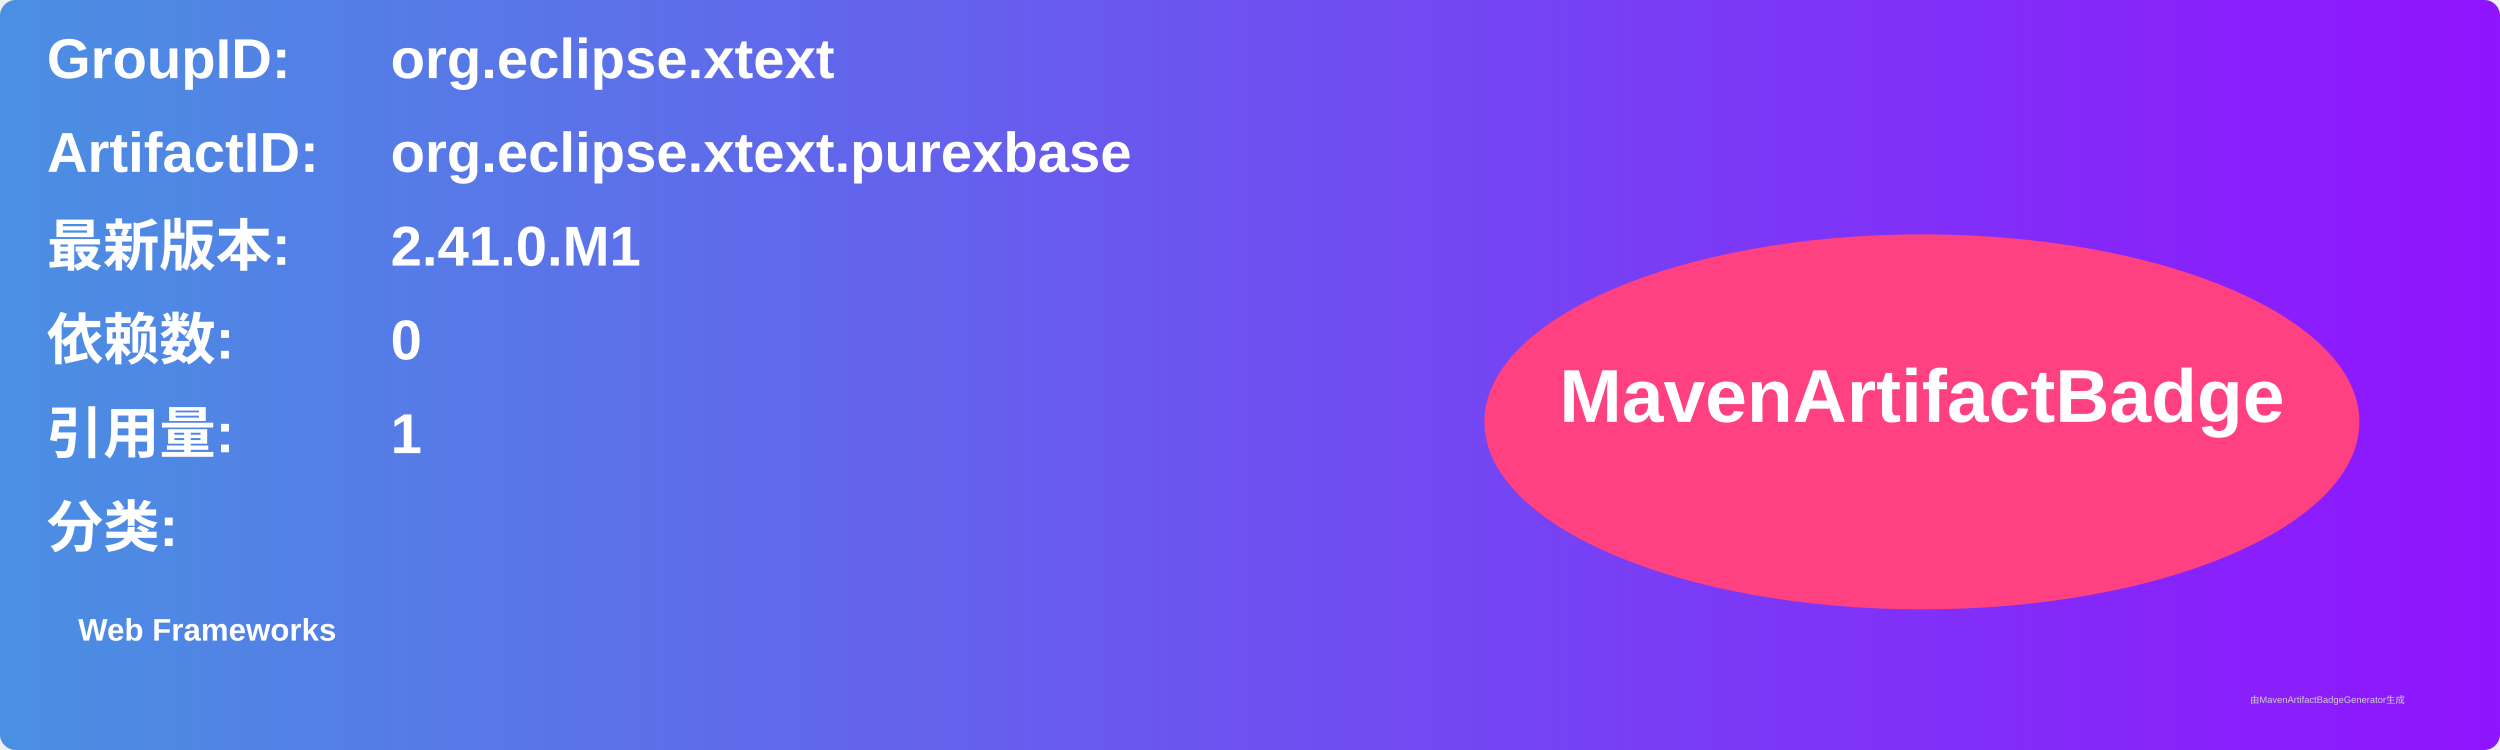
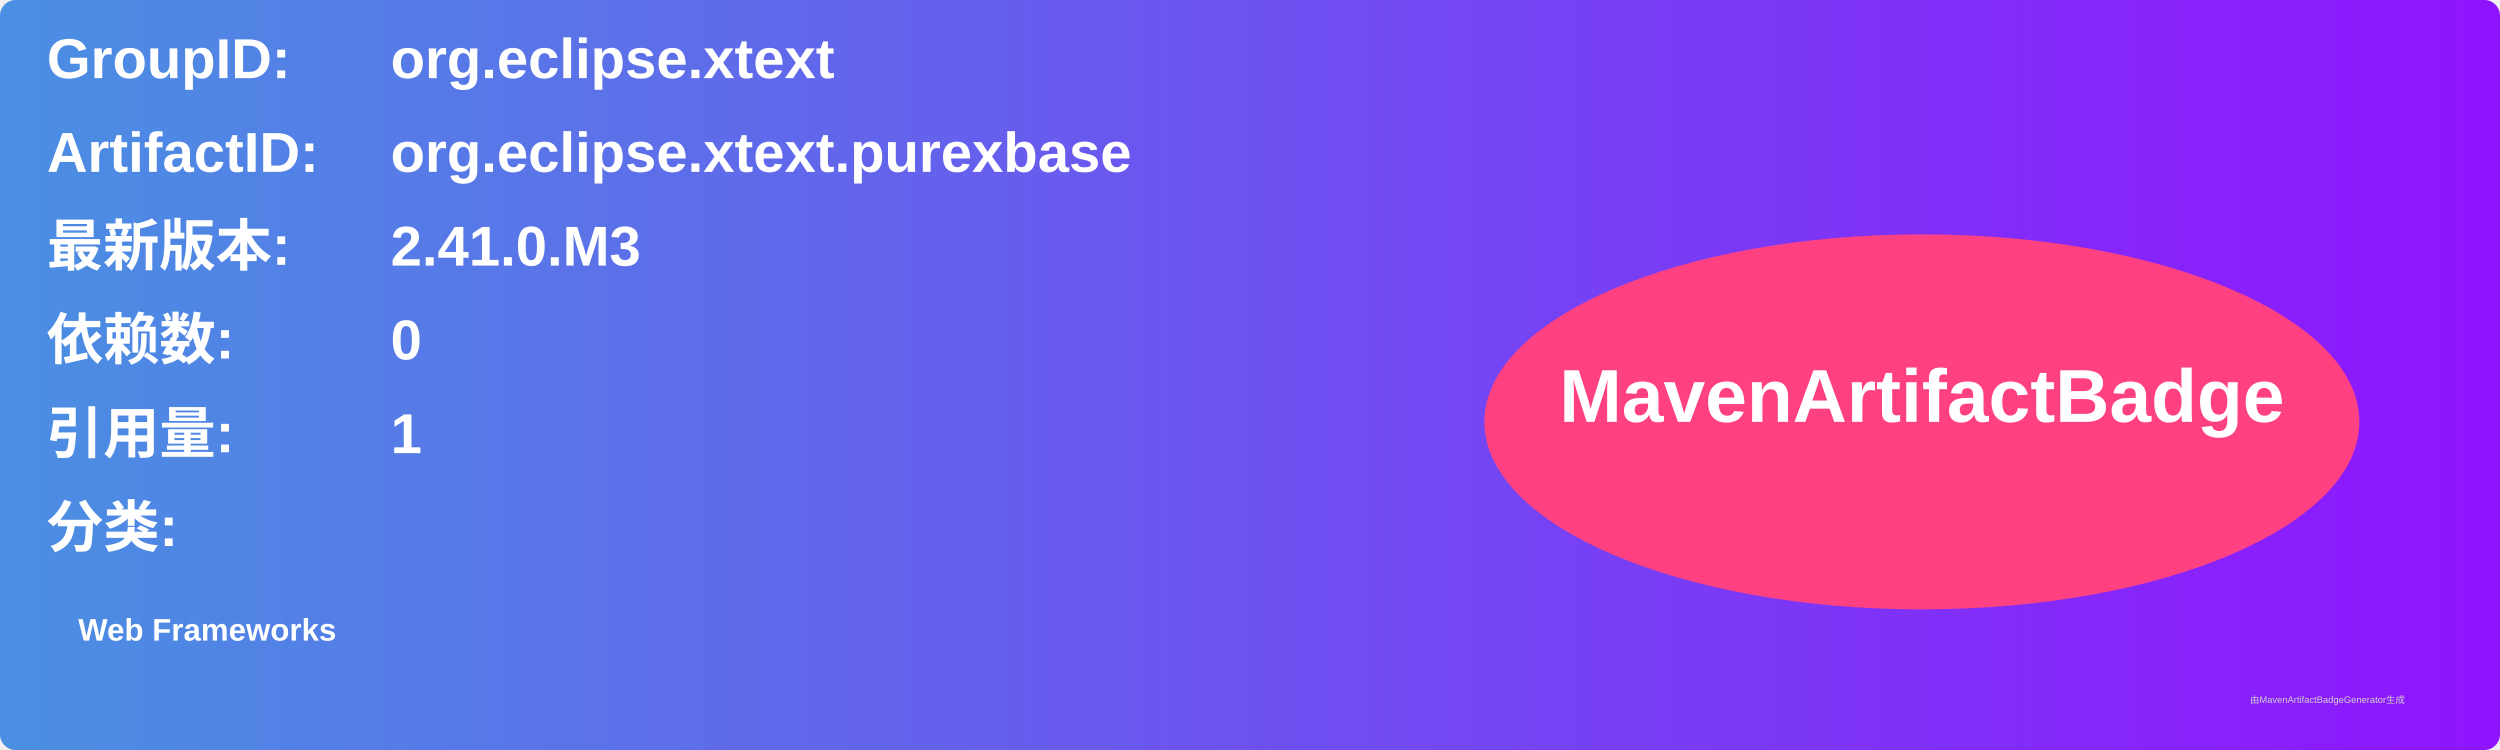
<svg xmlns="http://www.w3.org/2000/svg" width="800" height="240" viewBox="0 0 800 240">
  <linearGradient id="grad" x1="0%" y1="0%" x2="100%" y2="0%">
    <stop offset="0%" stop-color="#4a90e2" />
    <stop offset="100%" stop-color="#9013fe" />
  </linearGradient>
  <rect width="100%" height="100%" rx="5" ry="5" fill="url(#grad)" />
  <g transform="translate(15, 15)">
    <text x="0" y="10" font-family="Arial" font-size="18" fill="white" font-weight="bold" width="260">GroupID:</text>
    <text x="110" y="10" font-family="Arial" font-size="18" fill="white" font-weight="bold" width="460">org.eclipse.xtext</text>
    <text x="0" y="40" font-family="Arial" font-size="18" fill="white" font-weight="bold" width="260">ArtifactID:</text>
    <text x="110" y="40" font-family="Arial" font-size="18" fill="white" font-weight="bold" width="460">org.eclipse.xtext.purexbase</text>
    <text x="0" y="70" font-family="Arial" font-size="18" fill="white" font-weight="bold">最新版本:</text>
    <text x="110" y="70" font-family="Arial" font-size="18" fill="white" font-weight="bold">
-       <tspan font-weight="bold">2.41.0.M1</tspan>
+       <tspan font-weight="bold">2.41.0.M3</tspan>
    </text>
    <text x="0" y="100" font-family="Arial" font-size="18" fill="white" font-weight="bold">依赖数: </text>
    <text x="110" y="100" font-family="Arial" font-size="18" fill="white">
      <tspan font-weight="bold">0</tspan>
    </text>
    <text x="0" y="130" font-family="Arial" font-size="18" fill="white" font-weight="bold">引用量: </text>
    <text x="110" y="130" font-family="Arial" font-size="18" fill="white">
      <tspan font-weight="bold">1</tspan>
    </text>
    <text x="0" y="160" font-family="Arial" font-size="18" fill="white" font-weight="bold">分类:</text>
    <text x="10" y="190" font-family="Arial" font-size="10" fill="white">
      <tspan font-weight="bold">Web Frameworks</tspan>
    </text>
    <ellipse cx="600" cy="120" rx="140" ry="60" fill="#ff4081" />
    <text x="600" y="120" text-anchor="middle" font-family="Arial" font-size="24" fill="white" font-weight="bold">MavenArtifactBadge</text>
  </g>
  <text x="720" y="225" font-family="Arial" font-size="3" fill="#d0d0d0">由MavenArtifactBadgeGenerator生成</text>
</svg>
